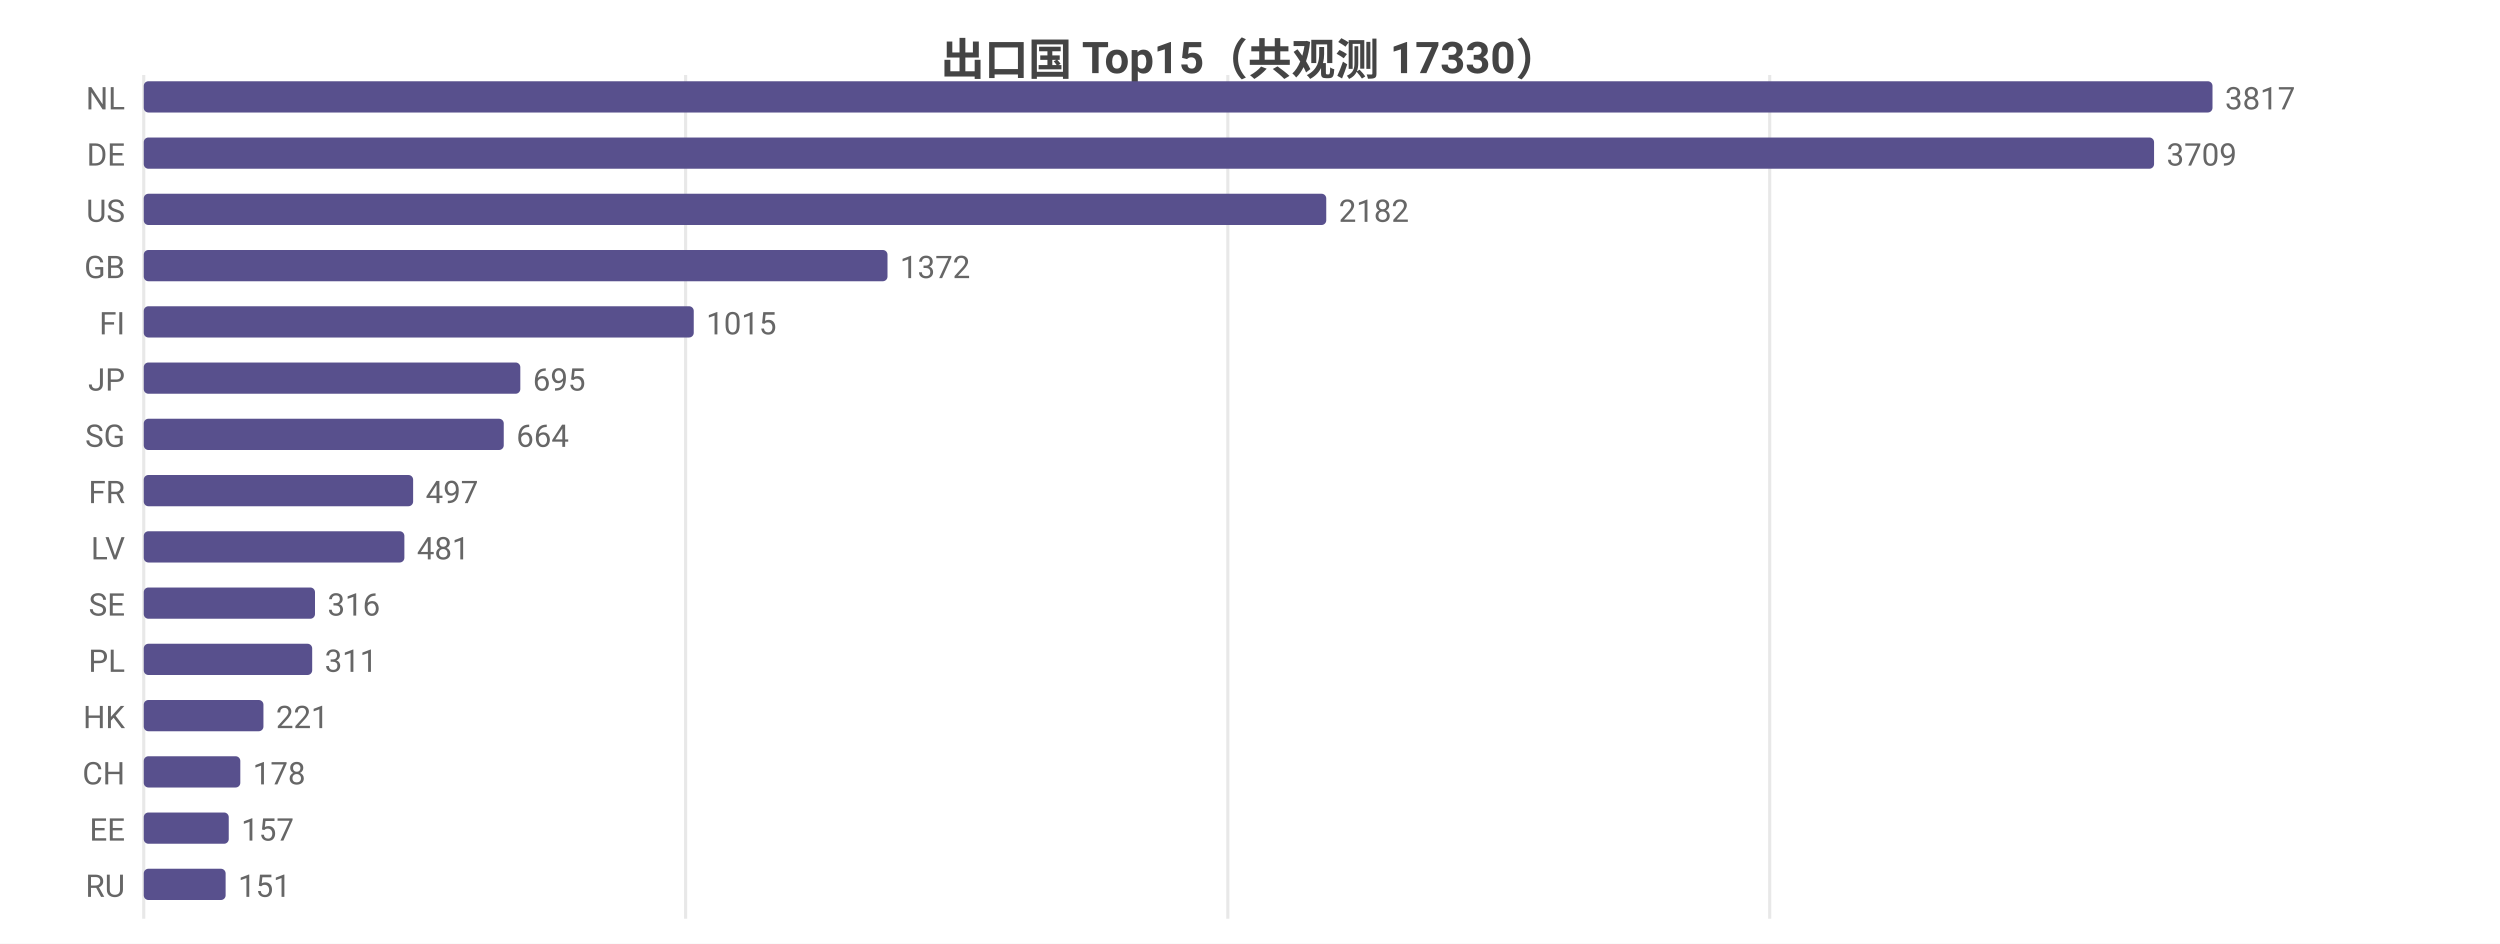
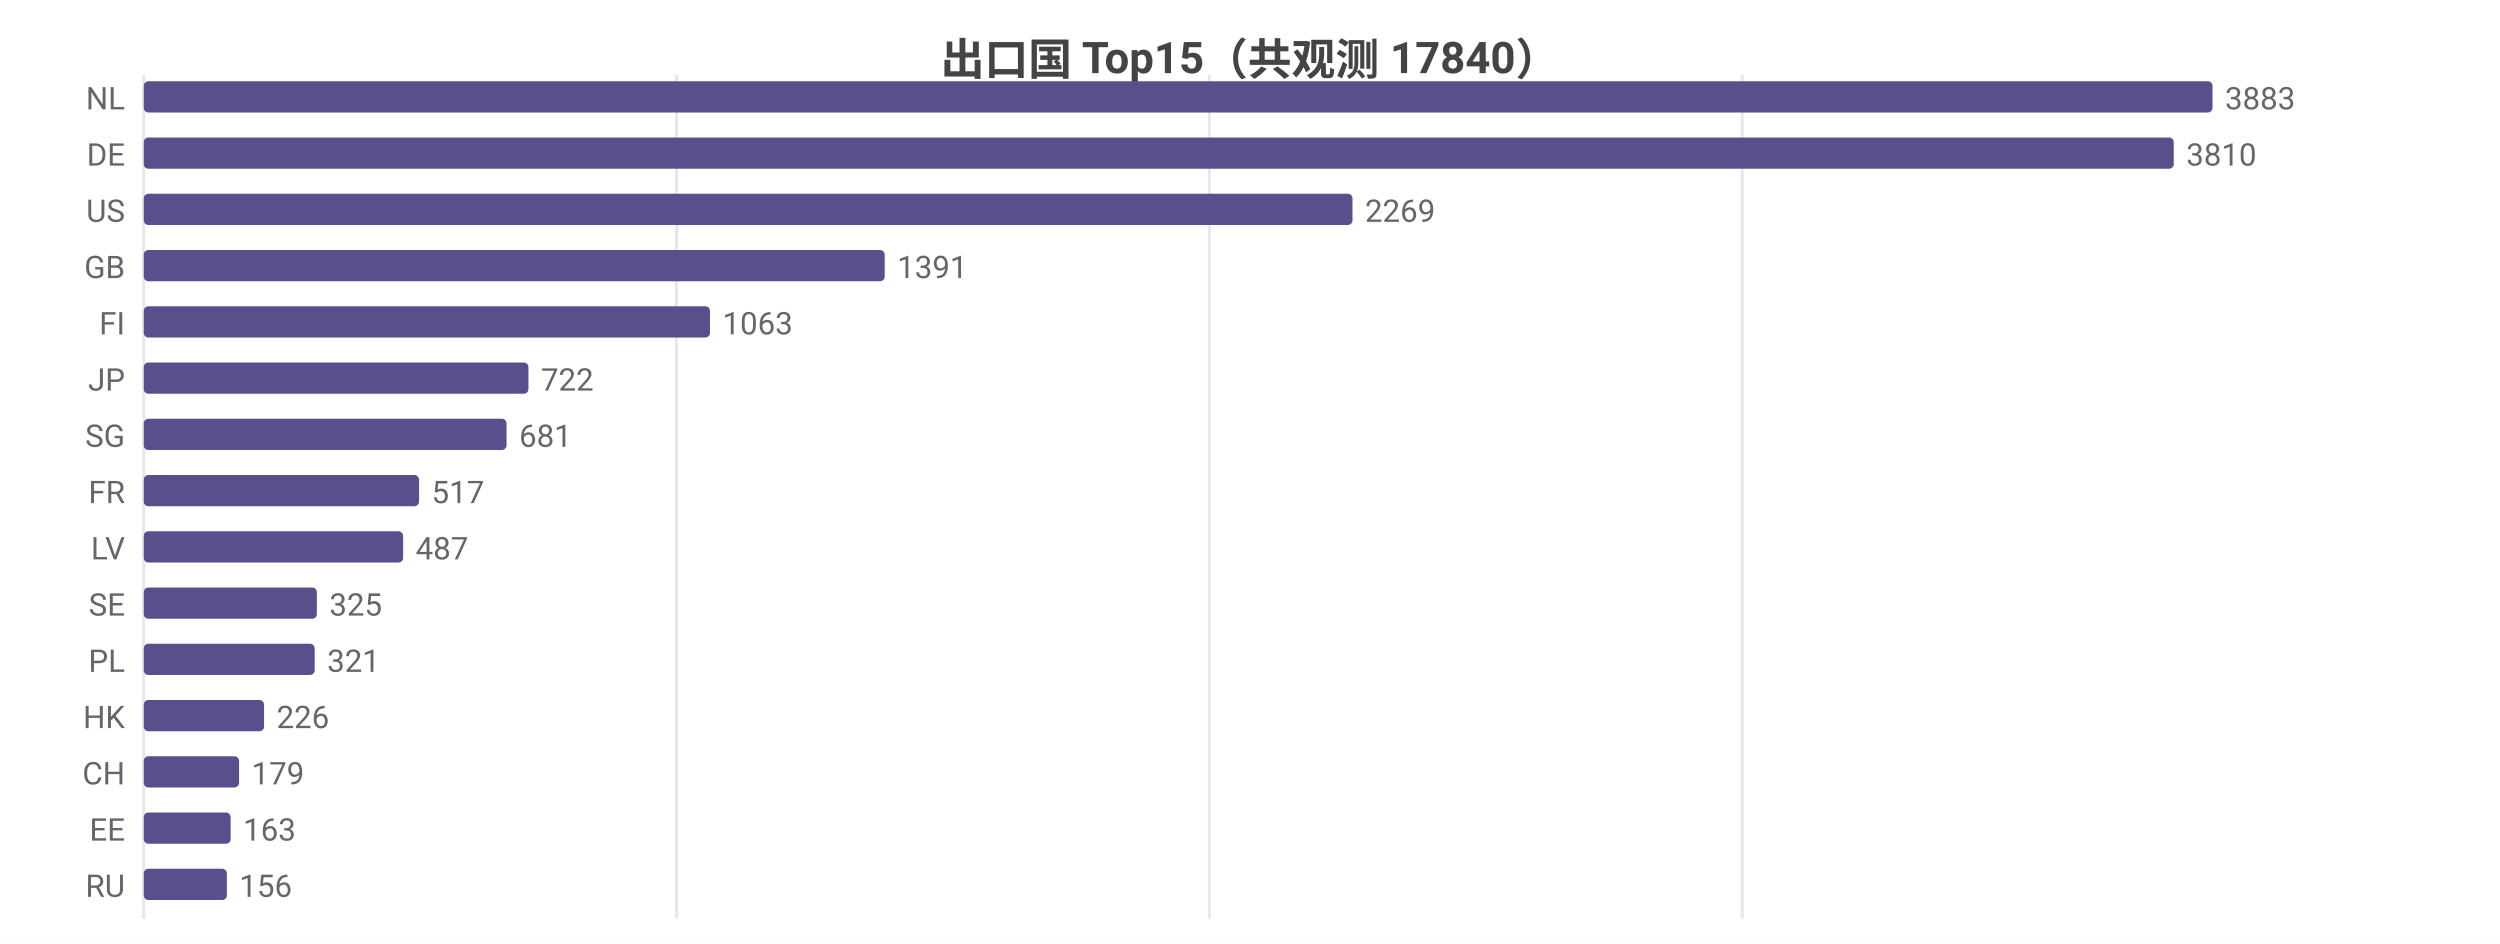
<svg xmlns="http://www.w3.org/2000/svg" width="800" height="302" viewBox="0 0 800 302">
  <rect width="800" height="302" fill="#ffffff" />
  <style>text{font-family:system-ui,-apple-system,'Segoe UI',Roboto,'PingFang SC','Microsoft YaHei','Noto Sans CJK SC',sans-serif}.g{stroke:#e8e8e8;stroke-width:1}.a{stroke:#999;stroke-width:1}.t{font-size:10px;fill:#666}.m{font-size:10px;text-anchor:middle;fill:#666}.e{font-size:10px;text-anchor:end;fill:#666}.l{font-size:11px;fill:#333}.tt{font-size:14px;font-weight:600;text-anchor:middle;fill:#444}.em{font-size:13px;text-anchor:middle;fill:#999}</style>
-   <text class="tt" x="400.0" y="24">出口国 Top15（共观测 17330）</text>
+   <text class="tt" x="400.0" y="24">出口国 Top15（共观测 17840）</text>
  <line class="g" x1="46" y1="24" x2="46" y2="294" />
-   <line class="g" x1="219.4" y1="24" x2="219.4" y2="294" />
-   <line class="g" x1="392.9" y1="24" x2="392.9" y2="294" />
-   <line class="g" x1="566.3" y1="24" x2="566.3" y2="294" />
+   <line class="g" x1="216.5" y1="24" x2="216.5" y2="294" />
+   <line class="g" x1="387.0" y1="24" x2="387.0" y2="294" />
+   <line class="g" x1="557.5" y1="24" x2="557.5" y2="294" />
  <text class="e" x="40" y="35">NL</text>
  <rect x="46" y="26" width="662" height="10" fill="#58508d" rx="1.5" />
-   <text class="t" x="712" y="35">3817</text>
+   <text class="t" x="712" y="35">3883</text>
  <text class="e" x="40" y="53">DE</text>
-   <rect x="46" y="44" width="643.3" height="10" fill="#58508d" rx="1.5" />
-   <text class="t" x="693.3" y="53">3709</text>
+   <rect x="46" y="44" width="649.6" height="10" fill="#58508d" rx="1.5" />
+   <text class="t" x="699.6" y="53">3810</text>
  <text class="e" x="40" y="71">US</text>
-   <rect x="46" y="62" width="378.4" height="10" fill="#58508d" rx="1.5" />
-   <text class="t" x="428.4" y="71">2182</text>
+   <rect x="46" y="62" width="386.8" height="10" fill="#58508d" rx="1.5" />
+   <text class="t" x="436.8" y="71">2269</text>
  <text class="e" x="40" y="89">GB</text>
-   <rect x="46" y="80" width="238.0" height="10" fill="#58508d" rx="1.5" />
-   <text class="t" x="288.0" y="89">1372</text>
+   <rect x="46" y="80" width="237.1" height="10" fill="#58508d" rx="1.5" />
+   <text class="t" x="287.1" y="89">1391</text>
  <text class="e" x="40" y="107">FI</text>
-   <rect x="46" y="98" width="176.0" height="10" fill="#58508d" rx="1.5" />
-   <text class="t" x="226.0" y="107">1015</text>
+   <rect x="46" y="98" width="181.2" height="10" fill="#58508d" rx="1.5" />
+   <text class="t" x="231.2" y="107">1063</text>
  <text class="e" x="40" y="125">JP</text>
-   <rect x="46" y="116" width="120.5" height="10" fill="#58508d" rx="1.5" />
-   <text class="t" x="170.5" y="125">695</text>
+   <rect x="46" y="116" width="123.1" height="10" fill="#58508d" rx="1.5" />
+   <text class="t" x="173.1" y="125">722</text>
  <text class="e" x="40" y="143">SG</text>
-   <rect x="46" y="134" width="115.2" height="10" fill="#58508d" rx="1.5" />
-   <text class="t" x="165.2" y="143">664</text>
+   <rect x="46" y="134" width="116.1" height="10" fill="#58508d" rx="1.5" />
+   <text class="t" x="166.1" y="143">681</text>
  <text class="e" x="40" y="161">FR</text>
-   <rect x="46" y="152" width="86.2" height="10" fill="#58508d" rx="1.5" />
-   <text class="t" x="136.2" y="161">497</text>
+   <rect x="46" y="152" width="88.1" height="10" fill="#58508d" rx="1.5" />
+   <text class="t" x="138.1" y="161">517</text>
  <text class="e" x="40" y="179">LV</text>
-   <rect x="46" y="170" width="83.4" height="10" fill="#58508d" rx="1.5" />
-   <text class="t" x="133.4" y="179">481</text>
+   <rect x="46" y="170" width="83.0" height="10" fill="#58508d" rx="1.5" />
+   <text class="t" x="133.0" y="179">487</text>
  <text class="e" x="40" y="197">SE</text>
-   <rect x="46" y="188" width="54.8" height="10" fill="#58508d" rx="1.5" />
-   <text class="t" x="104.8" y="197">316</text>
+   <rect x="46" y="188" width="55.4" height="10" fill="#58508d" rx="1.5" />
+   <text class="t" x="105.4" y="197">325</text>
  <text class="e" x="40" y="215">PL</text>
-   <rect x="46" y="206" width="53.9" height="10" fill="#58508d" rx="1.5" />
-   <text class="t" x="103.9" y="215">311</text>
+   <rect x="46" y="206" width="54.7" height="10" fill="#58508d" rx="1.5" />
+   <text class="t" x="104.7" y="215">321</text>
  <text class="e" x="40" y="233">HK</text>
-   <rect x="46" y="224" width="38.3" height="10" fill="#58508d" rx="1.5" />
-   <text class="t" x="88.3" y="233">221</text>
+   <rect x="46" y="224" width="38.5" height="10" fill="#58508d" rx="1.5" />
+   <text class="t" x="88.5" y="233">226</text>
  <text class="e" x="40" y="251">CH</text>
-   <rect x="46" y="242" width="30.9" height="10" fill="#58508d" rx="1.5" />
-   <text class="t" x="80.9" y="251">178</text>
+   <rect x="46" y="242" width="30.5" height="10" fill="#58508d" rx="1.5" />
+   <text class="t" x="80.5" y="251">179</text>
  <text class="e" x="40" y="269">EE</text>
-   <rect x="46" y="260" width="27.2" height="10" fill="#58508d" rx="1.5" />
-   <text class="t" x="77.2" y="269">157</text>
+   <rect x="46" y="260" width="27.8" height="10" fill="#58508d" rx="1.5" />
+   <text class="t" x="77.8" y="269">163</text>
  <text class="e" x="40" y="287">RU</text>
-   <rect x="46" y="278" width="26.2" height="10" fill="#58508d" rx="1.5" />
-   <text class="t" x="76.2" y="287">151</text>
+   <rect x="46" y="278" width="26.6" height="10" fill="#58508d" rx="1.5" />
+   <text class="t" x="76.6" y="287">156</text>
</svg>
